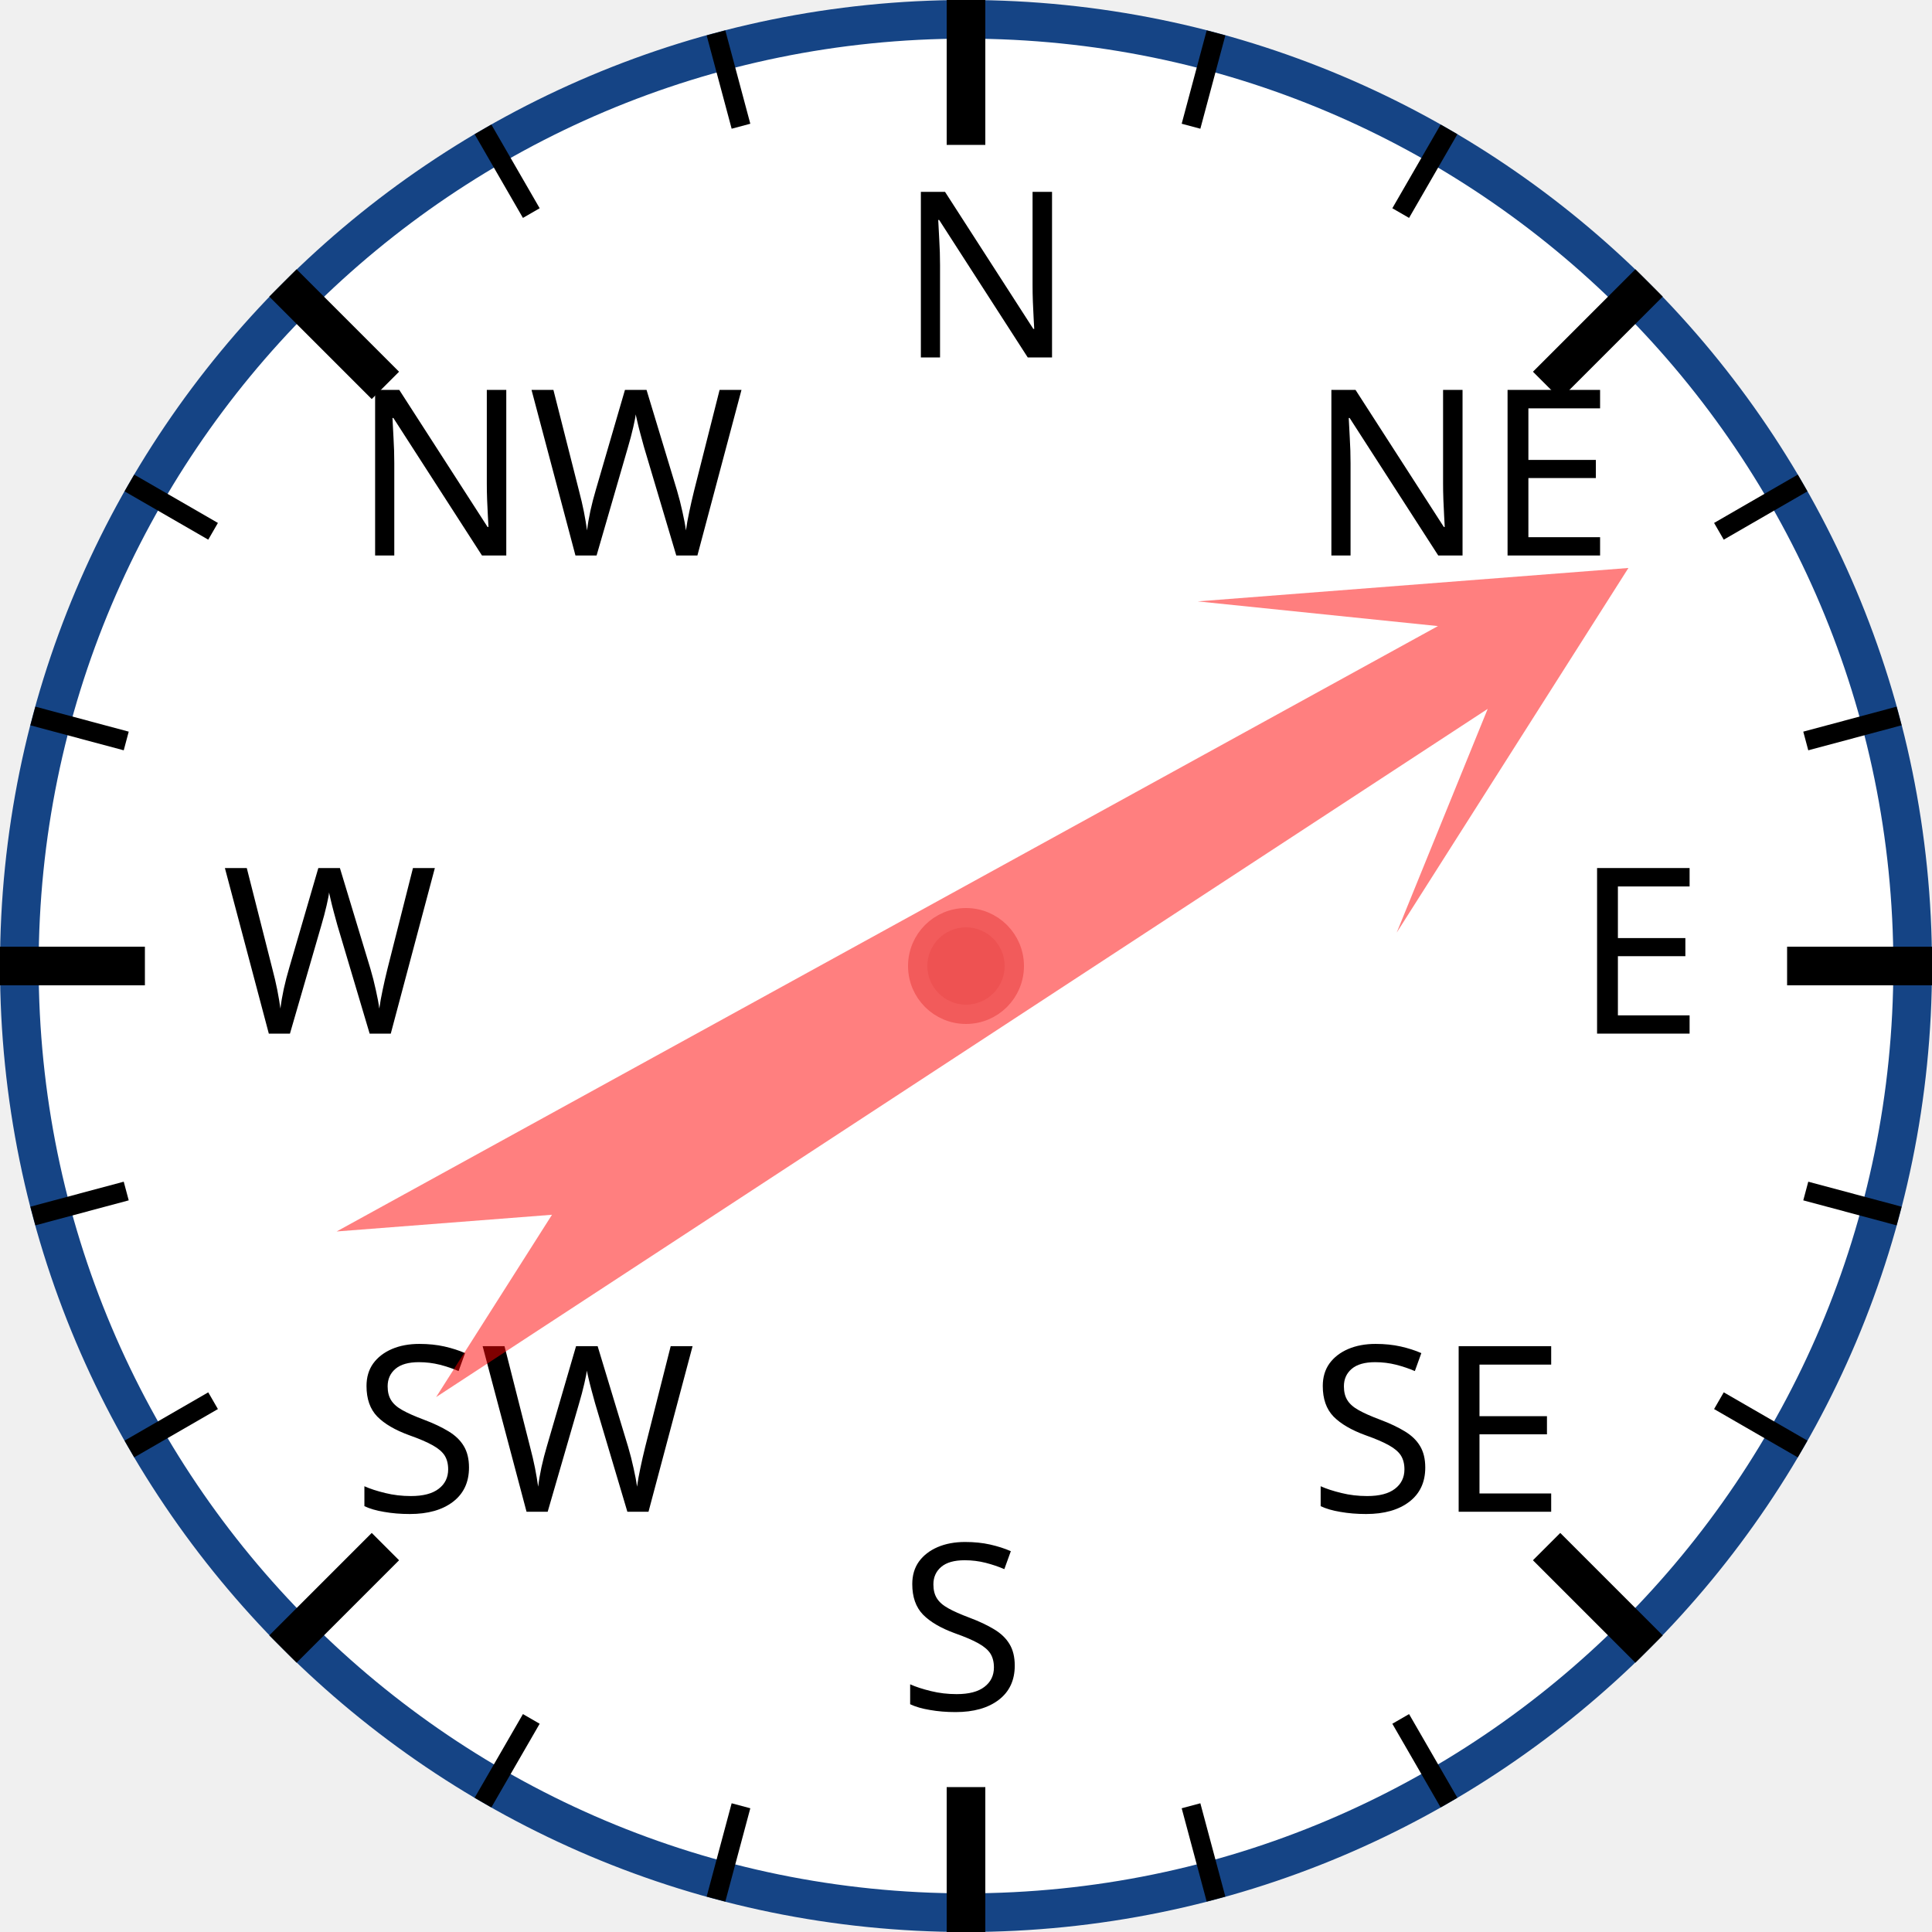
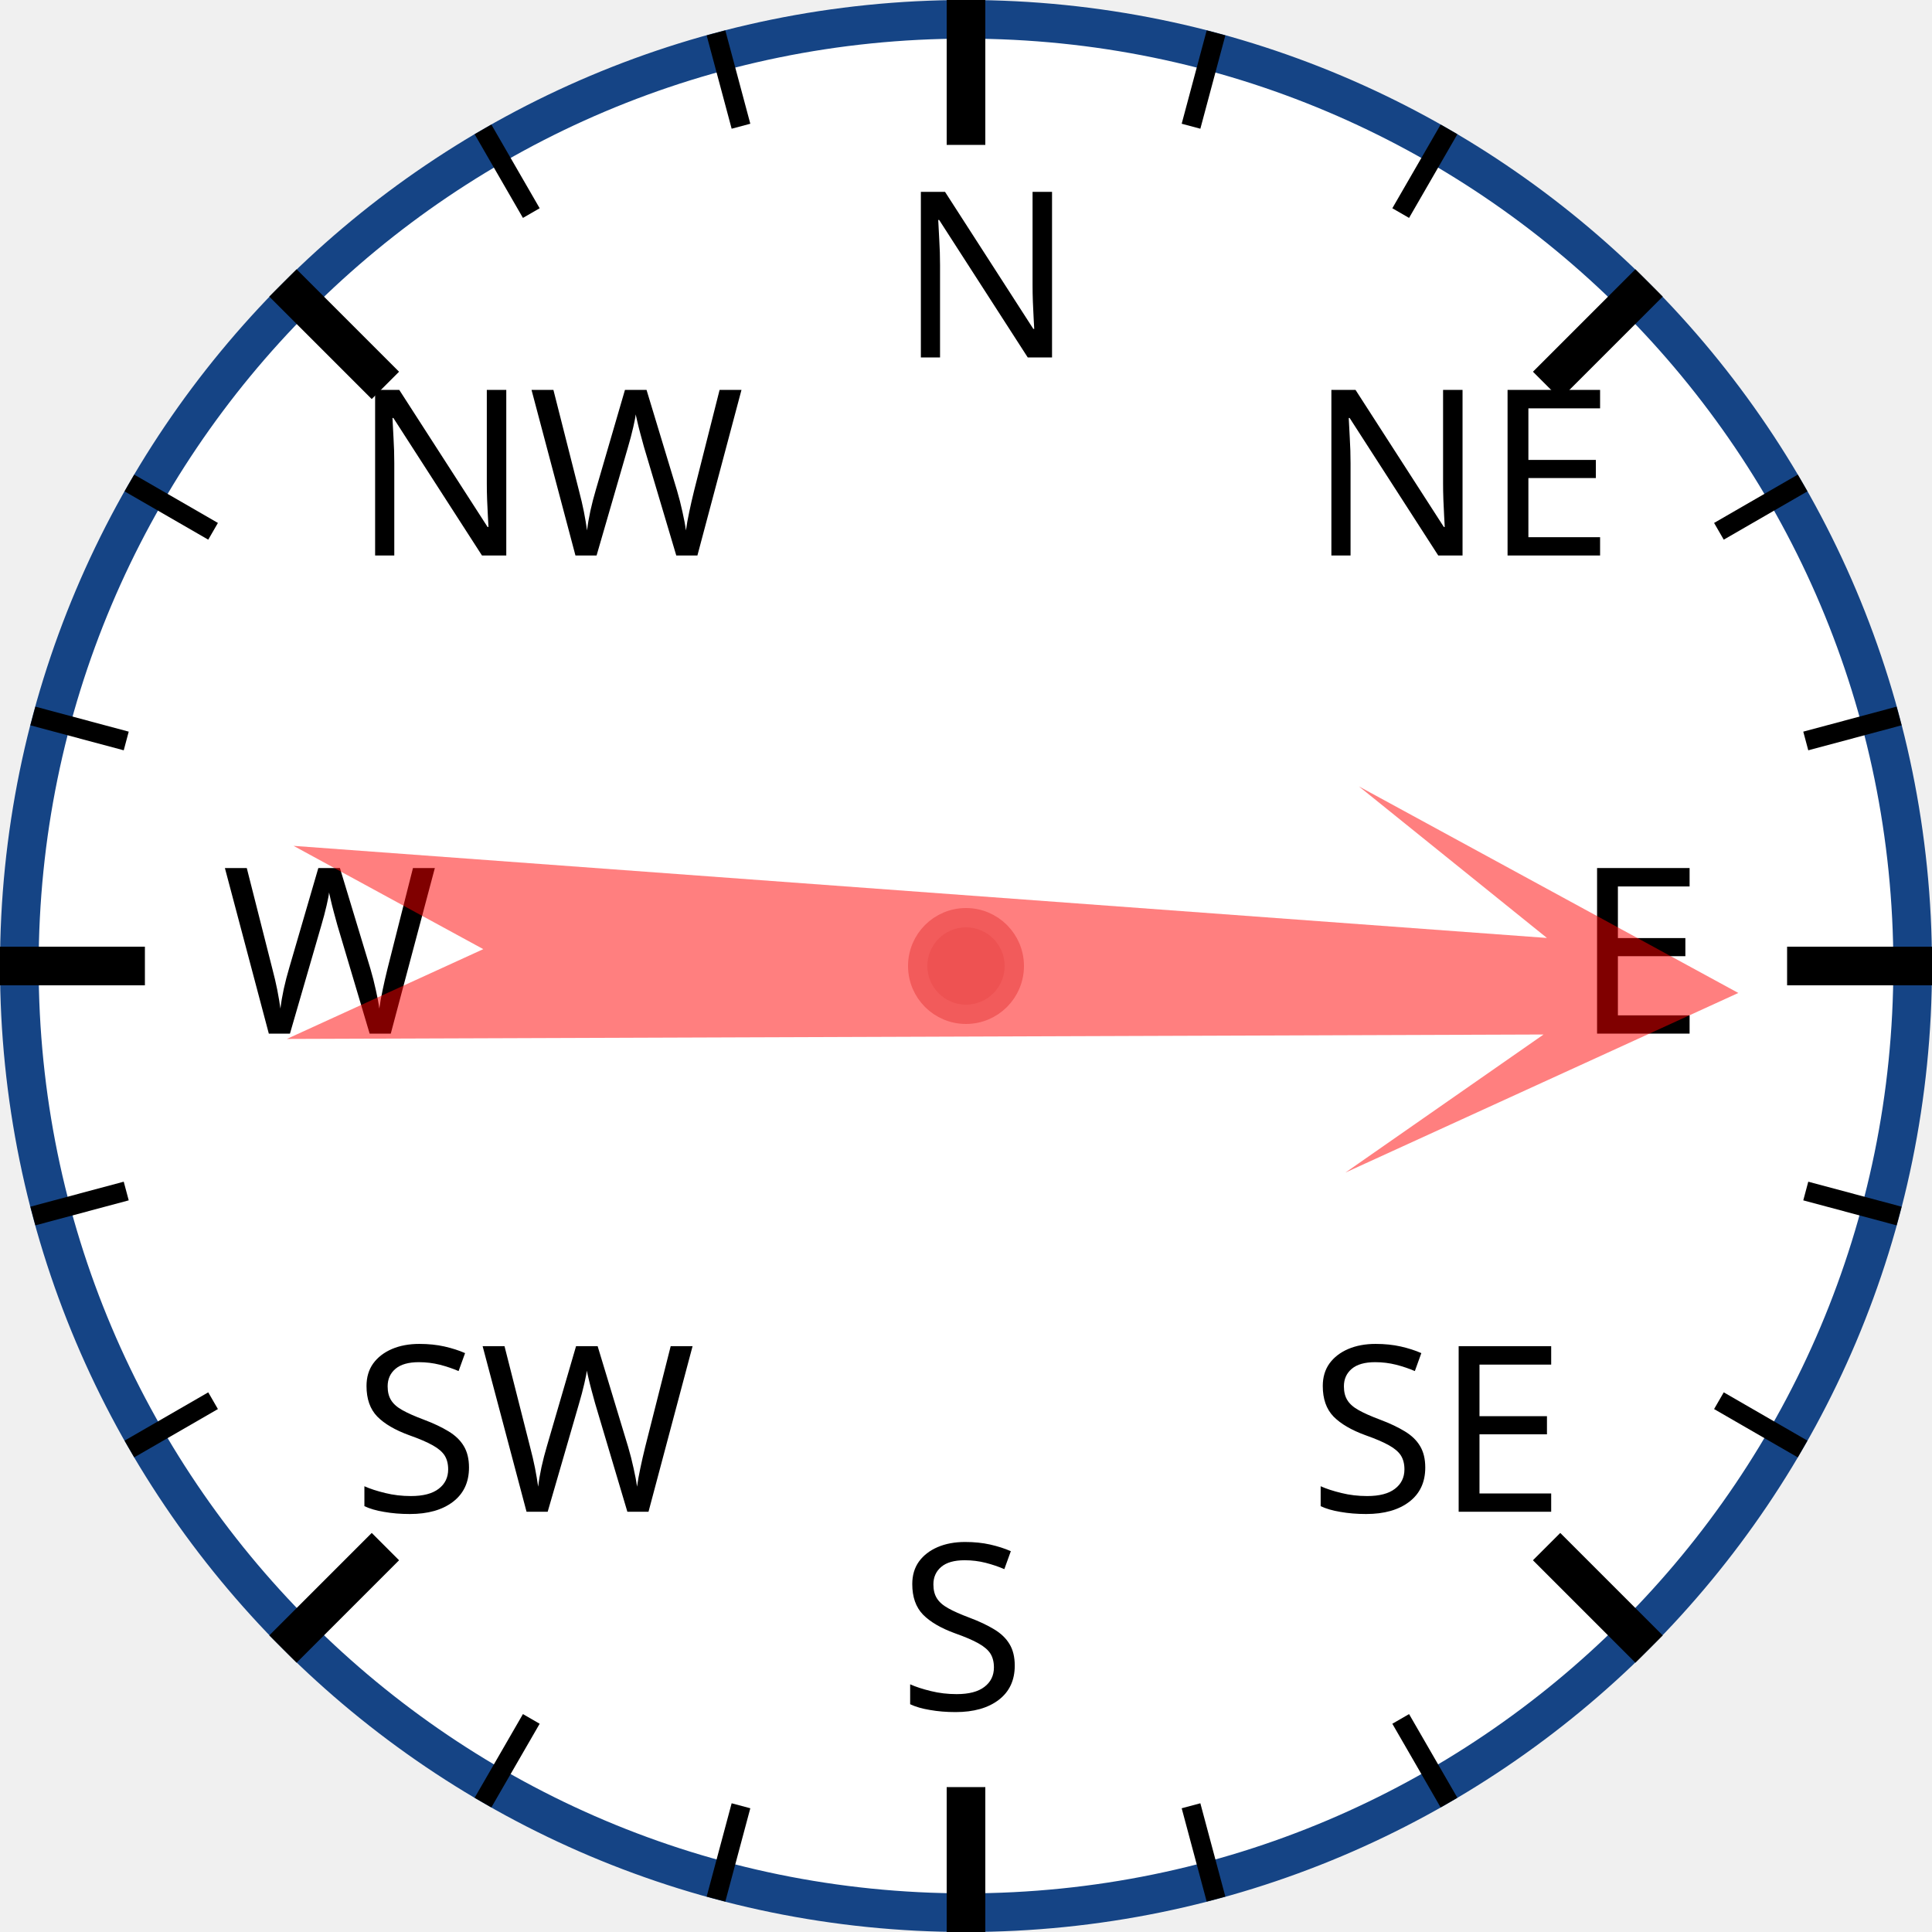
<svg xmlns="http://www.w3.org/2000/svg" width="120px" height="120px" viewBox="0 0 200 200">
  <circle cx="100" cy="100" r="98" style="fill: white; stroke: #154485; stroke-width: 4;" />
  <text x="93.0" y="37.0" style="font-family: sans-serif; font-size: 18pt;">N</text>
  <line x1="100.0" y1="0.0" x2="100.0" y2="15.0" style="stroke: black; stroke-width: 4;" />
  <line x1="74.118" y1="3.407" x2="76.706" y2="13.067" style="stroke: black; stroke-width: 2;" />
  <line x1="50" y1="13.397" x2="55" y2="22.058" style="stroke: black; stroke-width: 2;" />
  <text x="36.503" y="57.503" style="font-family: sans-serif; font-size: 18pt;">NW</text>
  <line x1="29.289" y1="29.289" x2="39.896" y2="39.896" style="stroke: black; stroke-width: 4;" />
  <line x1="13.397" y1="50" x2="22.058" y2="55" style="stroke: black; stroke-width: 2;" />
  <line x1="3.407" y1="74.118" x2="13.067" y2="76.706" style="stroke: black; stroke-width: 2;" />
  <text x="23.0" y="107.0" style="font-family: sans-serif; font-size: 18pt;">W</text>
  <line x1="0.0" y1="100.0" x2="15.0" y2="100.0" style="stroke: black; stroke-width: 4;" />
  <line x1="3.407" y1="125.882" x2="13.067" y2="123.294" style="stroke: black; stroke-width: 2;" />
  <line x1="13.397" y1="150" x2="22.058" y2="145" style="stroke: black; stroke-width: 2;" />
  <text x="36.503" y="156.497" style="font-family: sans-serif; font-size: 18pt;">SW</text>
  <line x1="29.289" y1="170.711" x2="39.896" y2="160.104" style="stroke: black; stroke-width: 4;" />
  <line x1="50" y1="186.603" x2="55" y2="177.942" style="stroke: black; stroke-width: 2;" />
  <line x1="74.118" y1="196.593" x2="76.706" y2="186.933" style="stroke: black; stroke-width: 2;" />
  <text x="93" y="177.0" style="font-family: sans-serif; font-size: 18pt;">S</text>
  <line x1="100" y1="200.0" x2="100" y2="185.0" style="stroke: black; stroke-width: 4;" />
  <line x1="125.882" y1="196.593" x2="123.294" y2="186.933" style="stroke: black; stroke-width: 2;" />
  <line x1="150.0" y1="186.603" x2="145.0" y2="177.942" style="stroke: black; stroke-width: 2;" />
  <text x="135.497" y="156.497" style="font-family: sans-serif; font-size: 18pt;">SE</text>
  <line x1="170.711" y1="170.711" x2="160.104" y2="160.104" style="stroke: black; stroke-width: 4;" />
  <line x1="186.603" y1="150" x2="177.942" y2="145" style="stroke: black; stroke-width: 2;" />
  <line x1="196.593" y1="125.882" x2="186.933" y2="123.294" style="stroke: black; stroke-width: 2;" />
  <text x="163.0" y="107" style="font-family: sans-serif; font-size: 18pt;">E</text>
  <line x1="200.0" y1="100" x2="185.0" y2="100" style="stroke: black; stroke-width: 4;" />
  <line x1="196.593" y1="74.118" x2="186.933" y2="76.706" style="stroke: black; stroke-width: 2;" />
  <line x1="186.603" y1="50" x2="177.942" y2="55" style="stroke: black; stroke-width: 2;" />
  <text x="135.497" y="57.503" style="font-family: sans-serif; font-size: 18pt;">NE</text>
  <line x1="170.711" y1="29.289" x2="160.104" y2="39.896" style="stroke: black; stroke-width: 4;" />
  <line x1="150" y1="13.397" x2="145" y2="22.058" style="stroke: black; stroke-width: 2;" />
  <line x1="125.882" y1="3.407" x2="123.294" y2="13.067" style="stroke: black; stroke-width: 2;" />
-   <polygon points="100 20 120 60 105 40 110 170 100 150 90 170 95 40 80 60" style="fill: red; fill-opacity: 0.5;" transform="rotate(59,100,100)" />
+   <polygon points="100 20 120 60 105 40 110 170 100 150 90 170 95 40 80 60" style="fill: red; fill-opacity: 0.5;" transform="rotate(92,100,100)" />
  <circle cx="100" cy="100" r="5" style="fill: #EE5252; stroke: #F25B5B; stroke-width: 2;" />
</svg>
